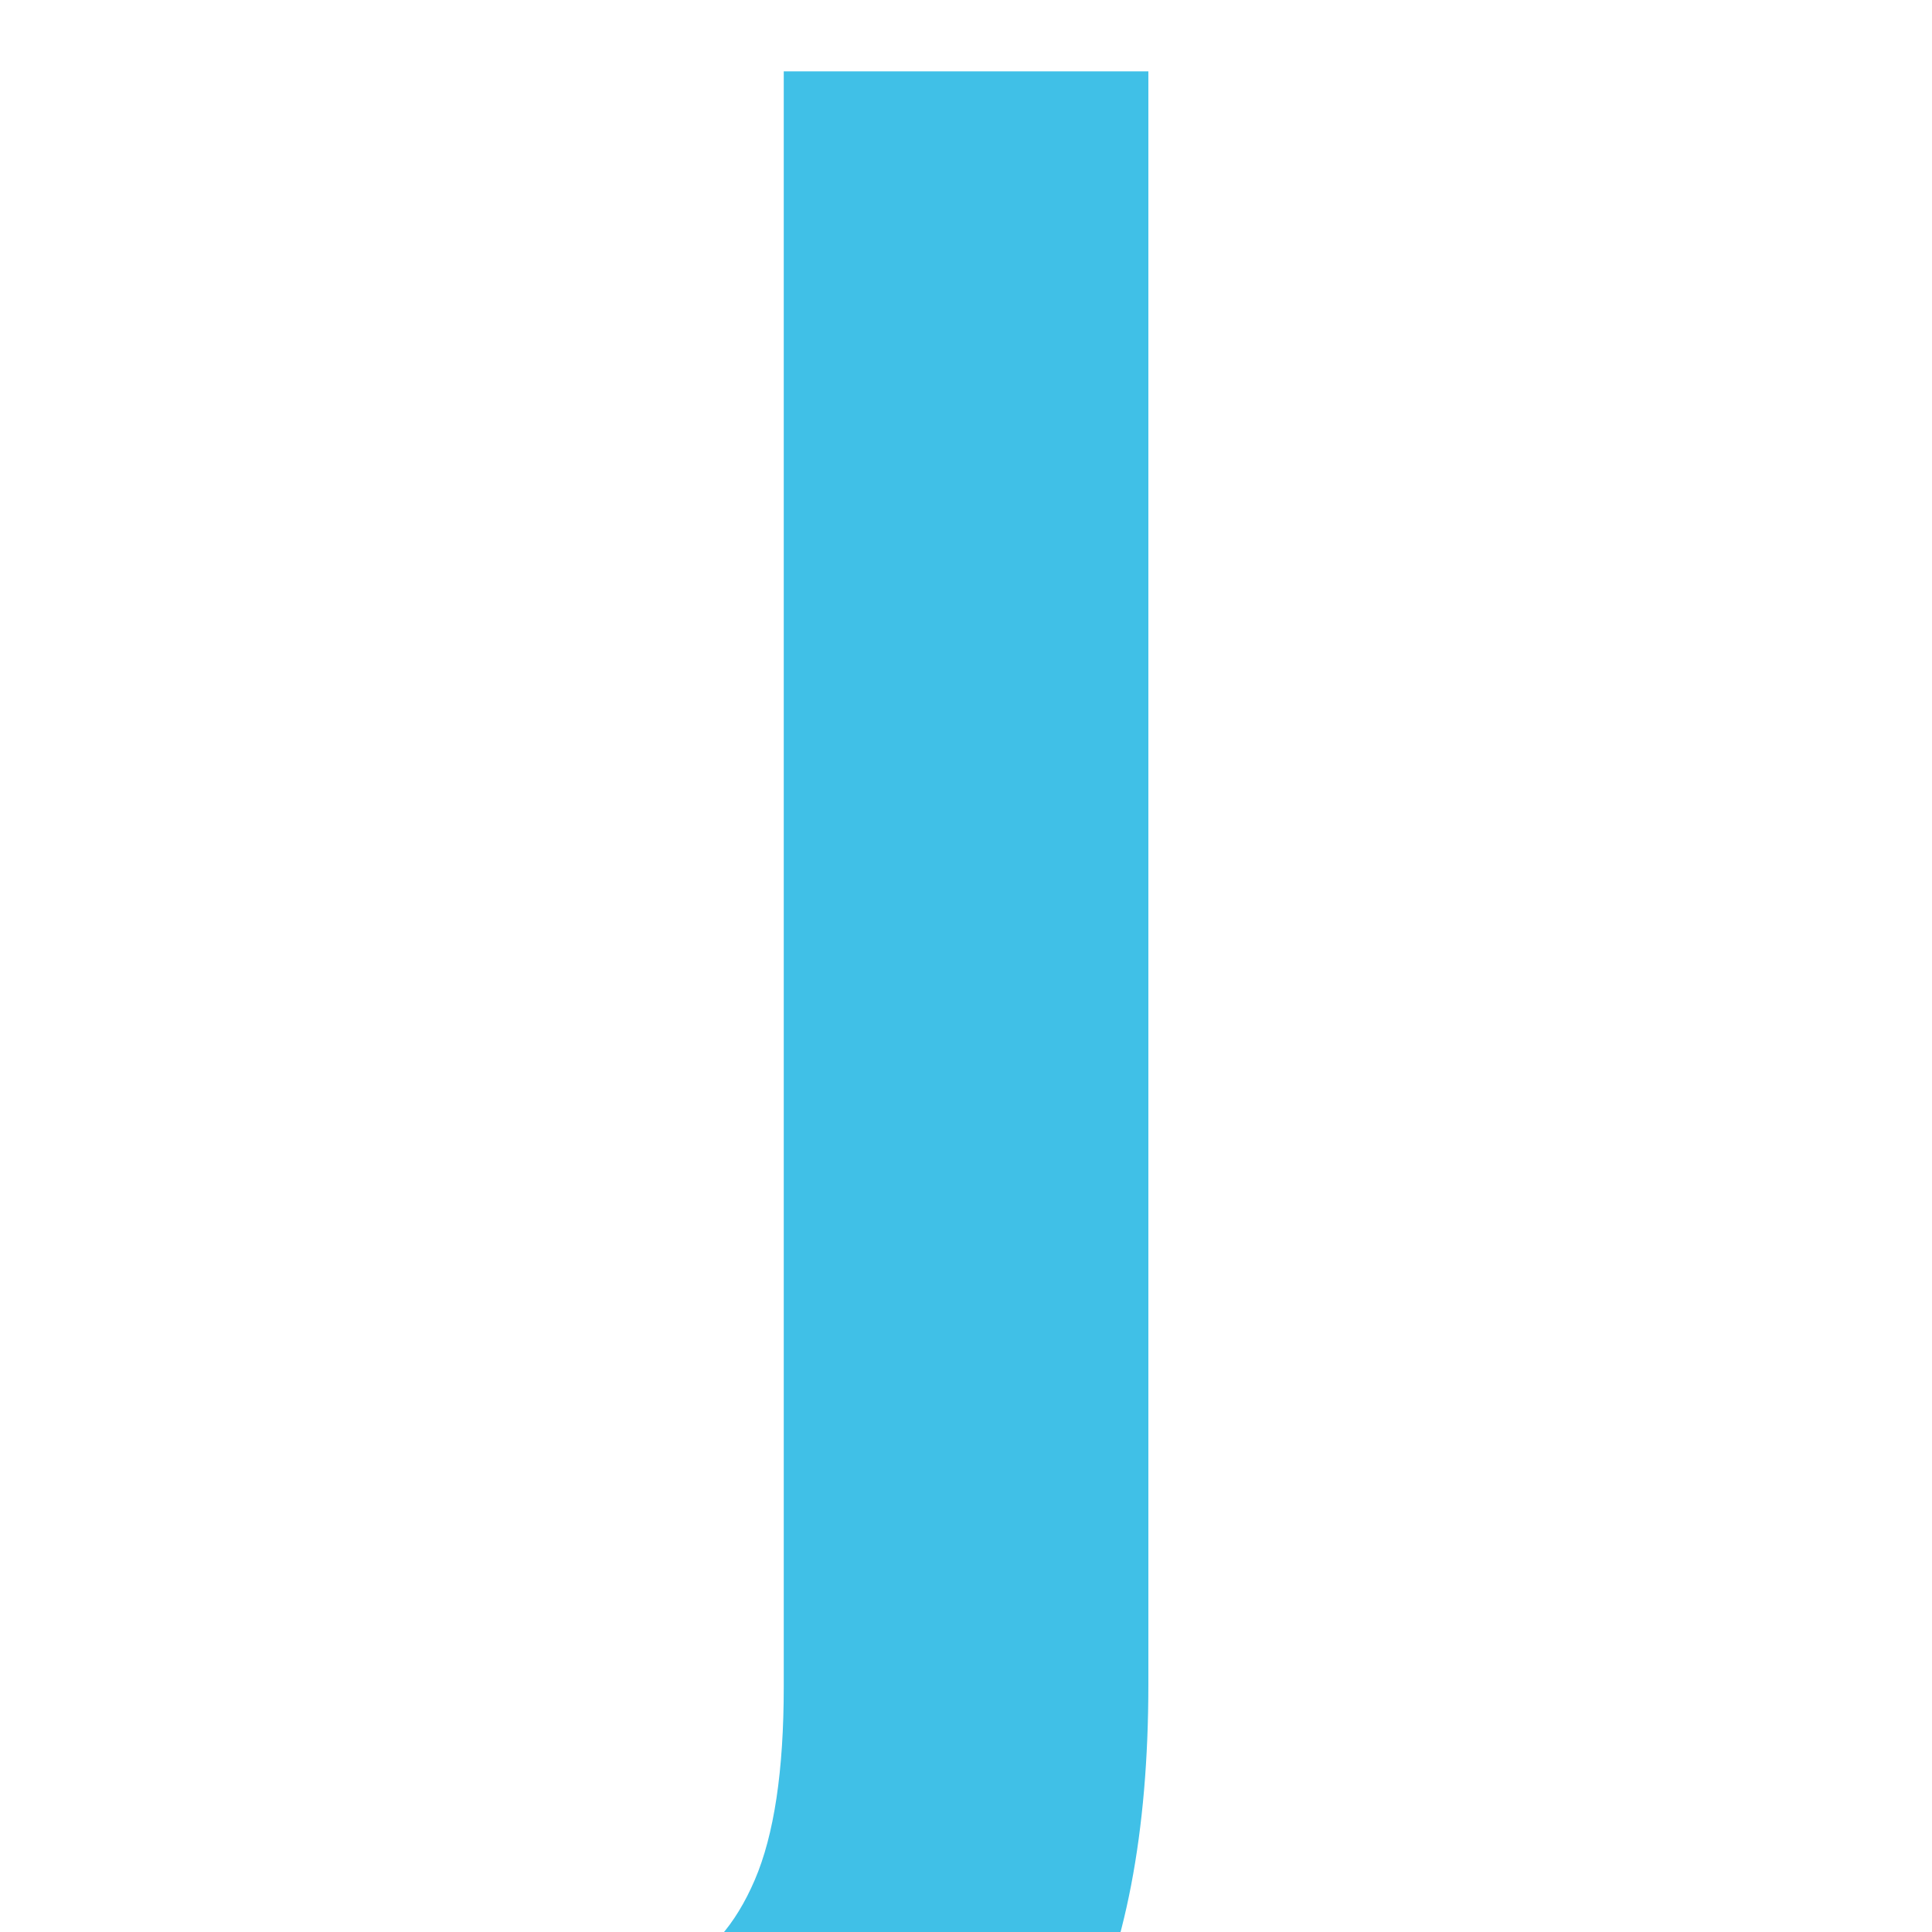
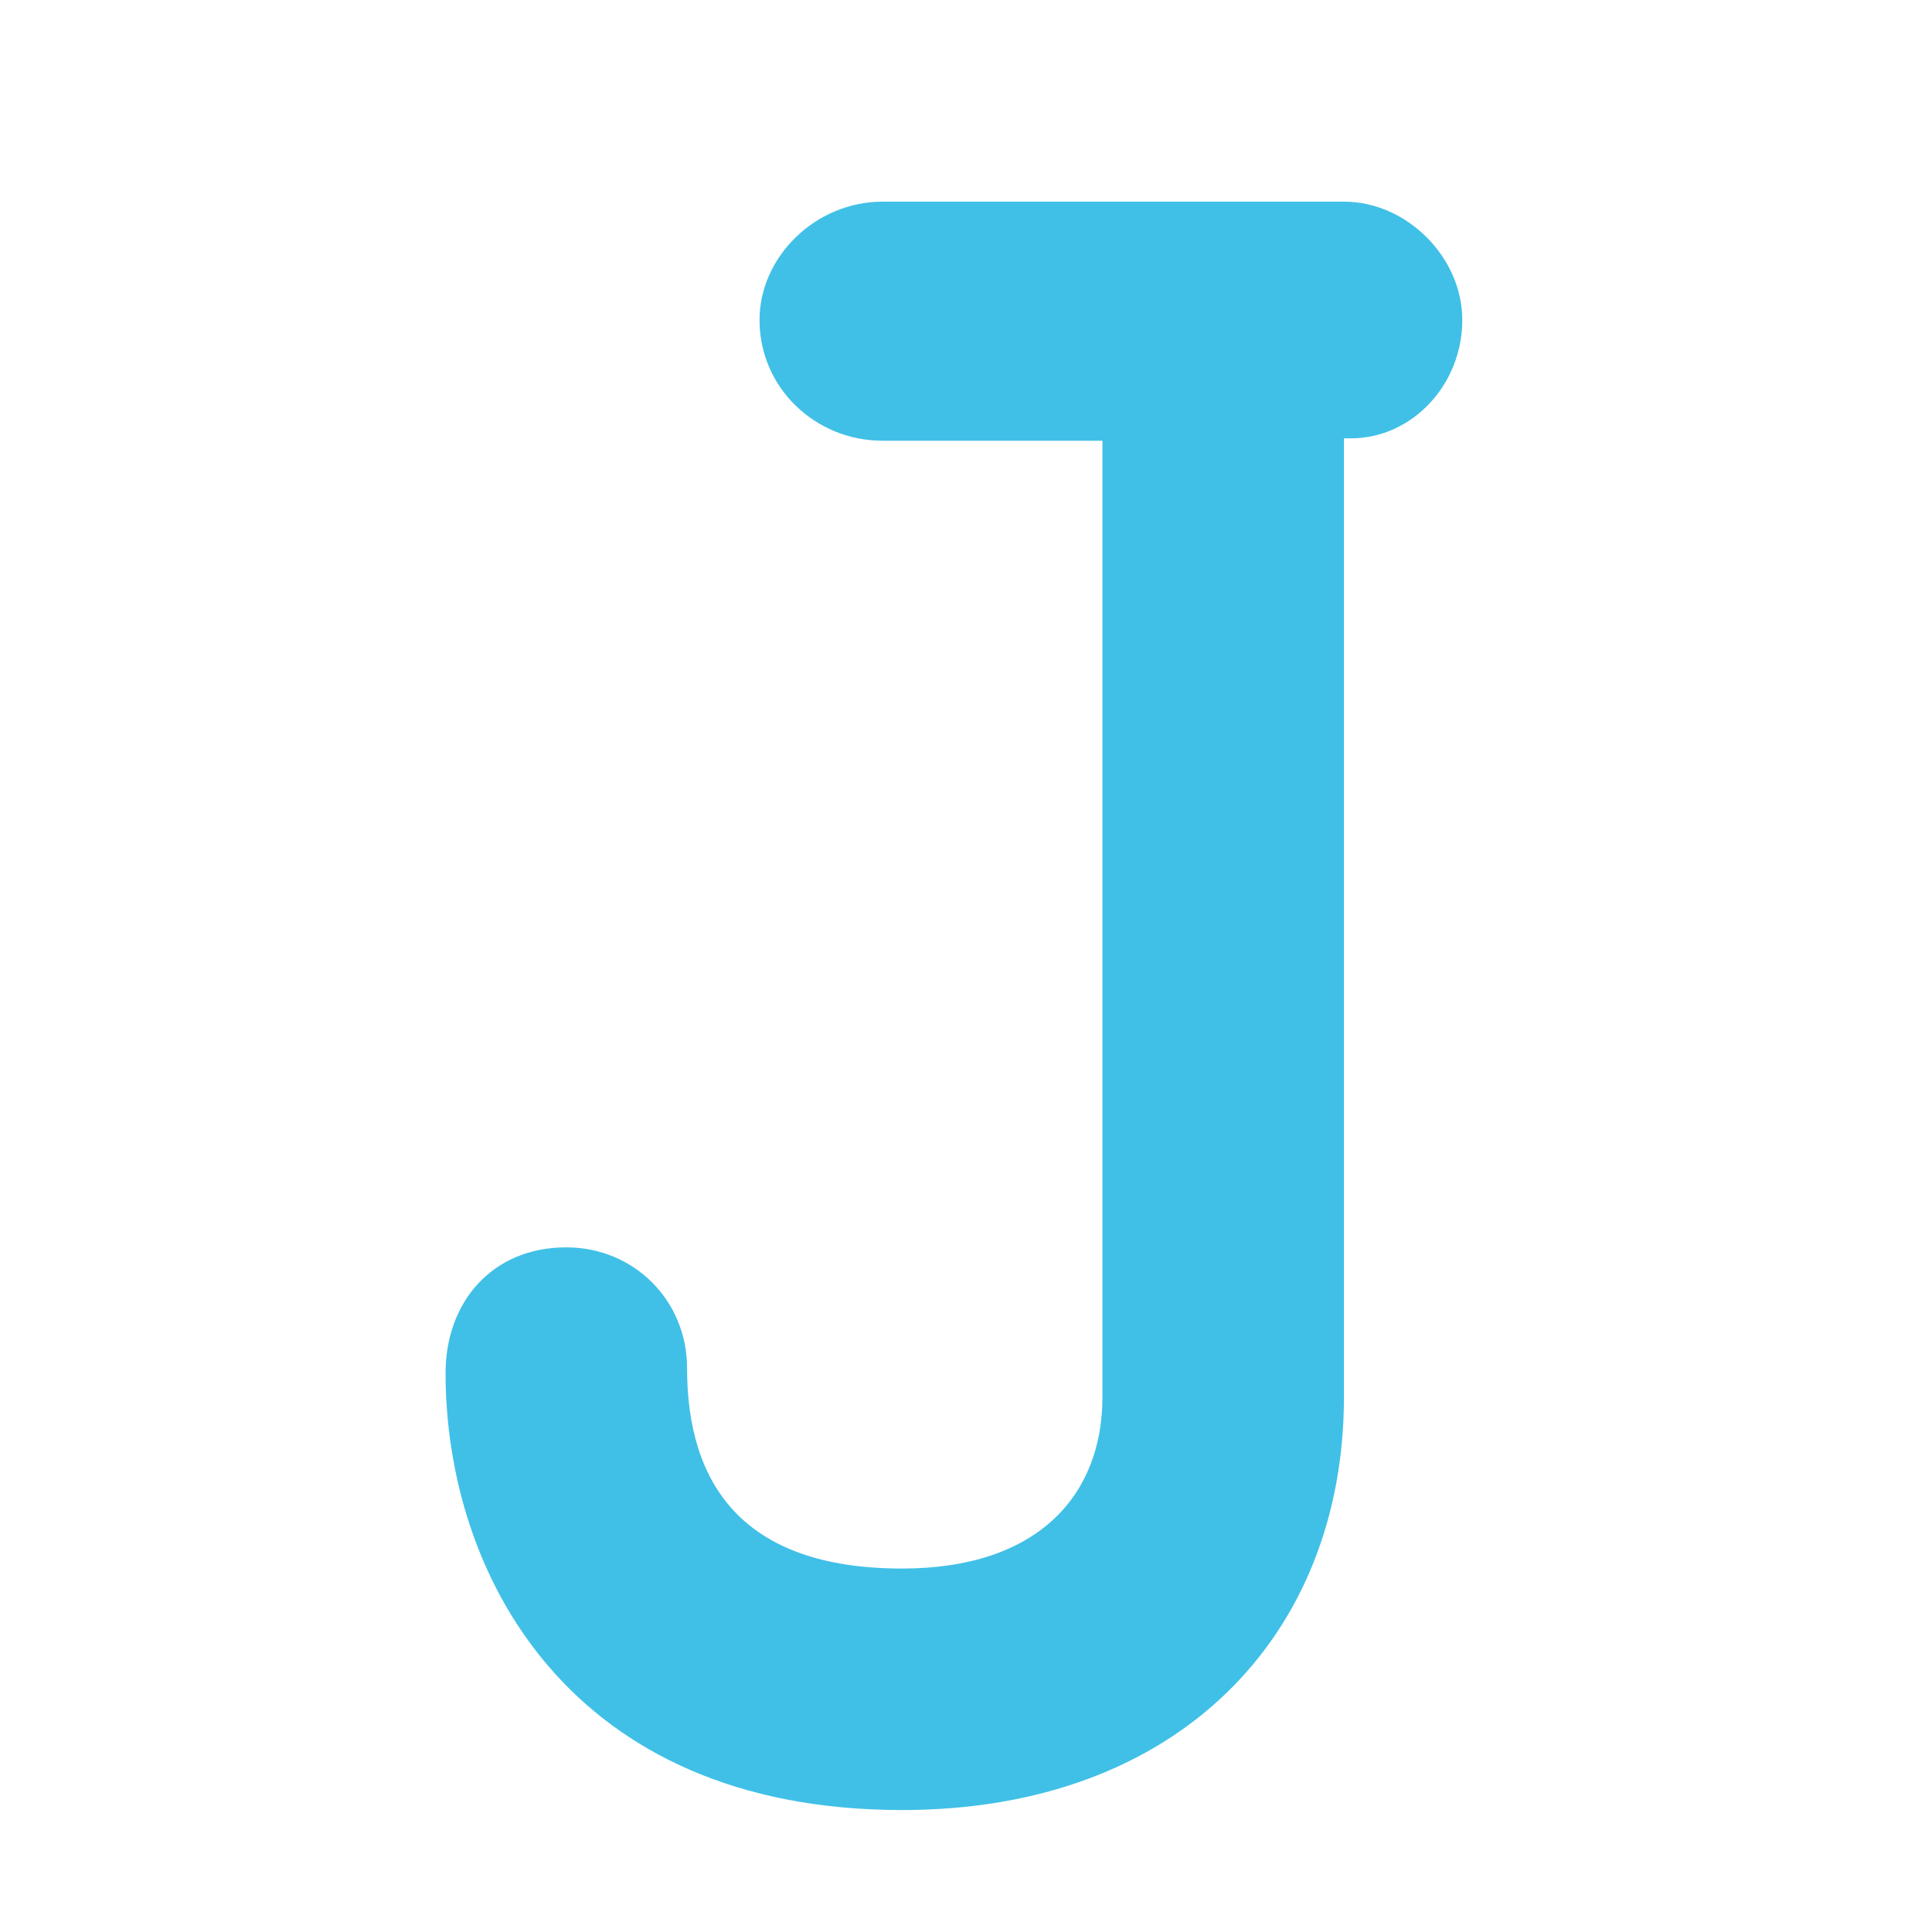
- <svg xmlns="http://www.w3.org/2000/svg" width="128" height="128">
-   <text style="line-height:1.25;-inkscape-font-specification:'Comic Neue';font-variant-ligatures:normal;font-variant-caps:normal;font-variant-numeric:normal;font-feature-settings:normal;text-align:start" x="64" y="118.96" font-weight="400" font-size="18.667" font-family="Comic Neue" letter-spacing="0" word-spacing="0" fill="#40c0e7">
-     <tspan x="64" y="118.96" style="-inkscape-font-specification:'Comic Neue Bold';text-align:center" font-weight="700" font-size="160" text-anchor="middle">J</tspan>
-   </text>
+ <svg xmlns="http://www.w3.org/2000/svg" width="128" height="128" version="1.1" id="svg6">
+   <defs id="defs10" />
+   <g aria-label="J" id="text4" style="line-height:1.25;fill:#40c0e7">
+     <path d="m 59.76,119.92 c 18.4,0 29.28,-11.68 29.28,-27.36 v -63.52 h 0.48 c 4,0 7.36,-3.52 7.36,-7.84 0,-4.16 -3.68,-7.84 -7.84,-7.84 h -30.56 c -4.48,0 -8.16,3.68 -8.16,7.84 0,4.48 3.68,8 8.16,8 h 14.56 v 63.36 c 0,6.4 -4.16,11.36 -13.28,11.36 -10.56,0 -14.24,-5.6 -14.24,-13.28 0,-4.48 -3.52,-8 -8,-8 -4.96,0 -8,3.68 -8,8.32 0,13.28 8.16,28.96 30.24,28.96 z" style="text-align:center;text-anchor:middle" id="path12" />
+   </g>
</svg>
